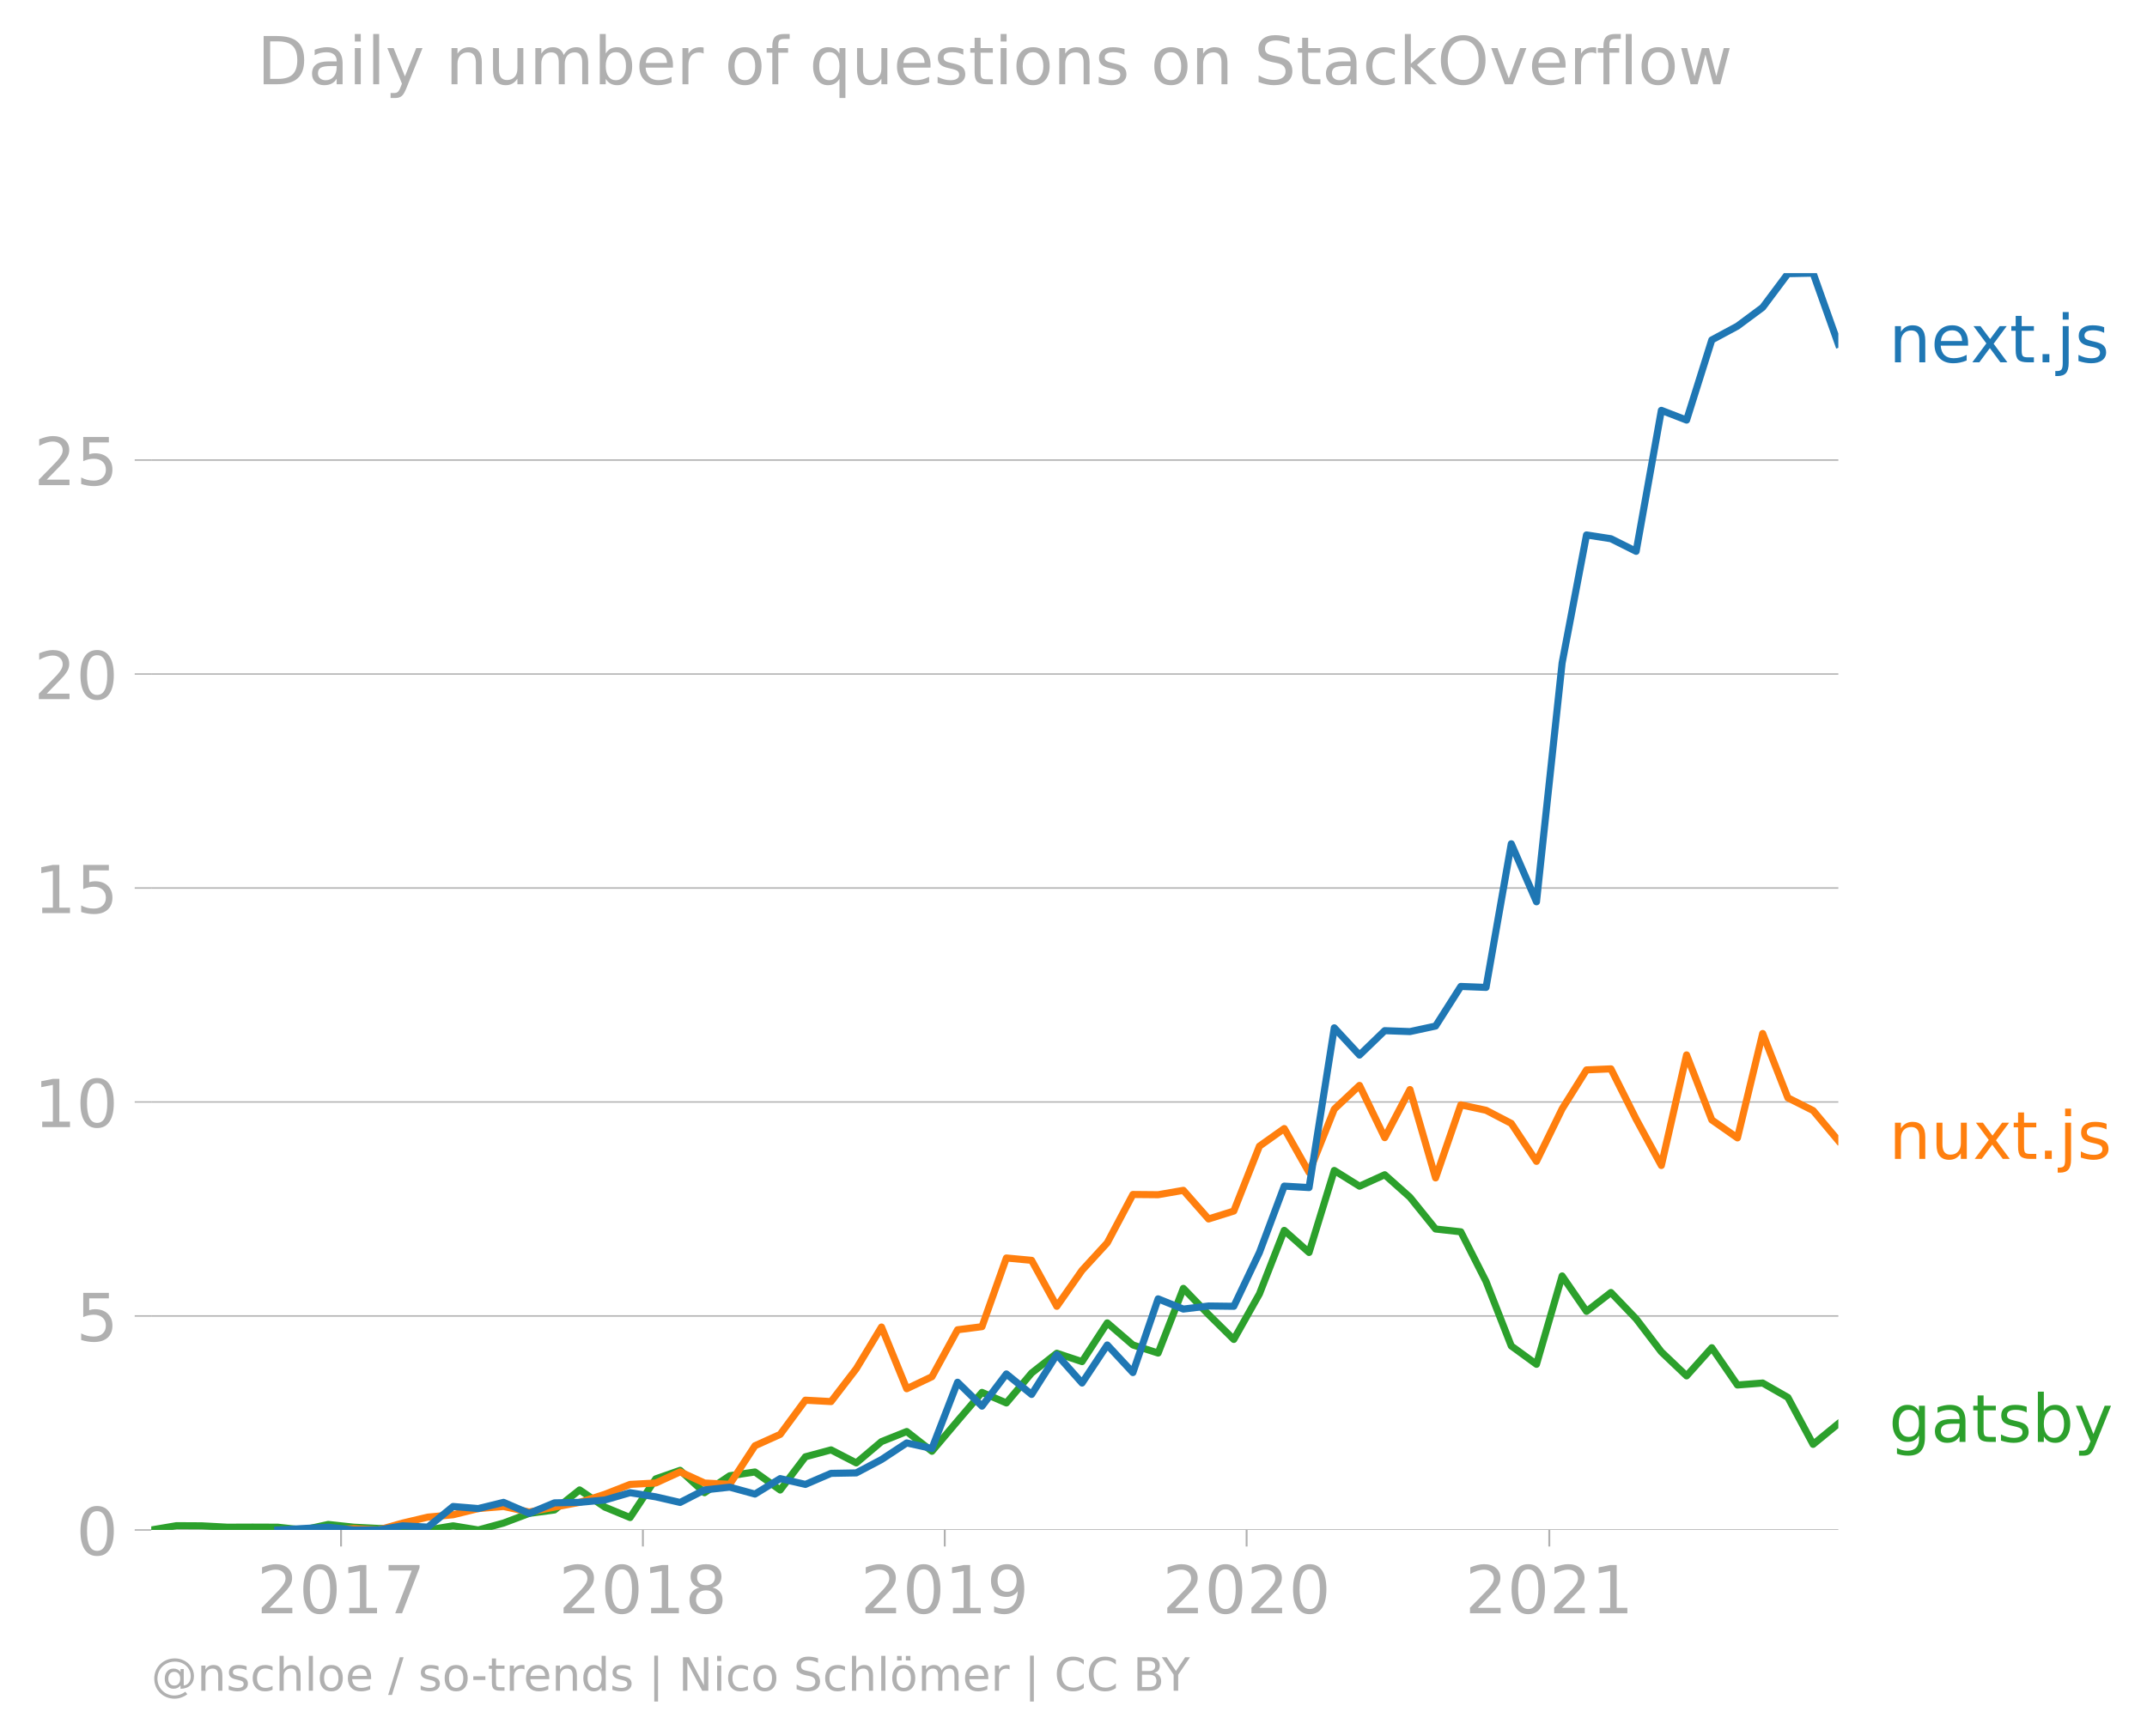
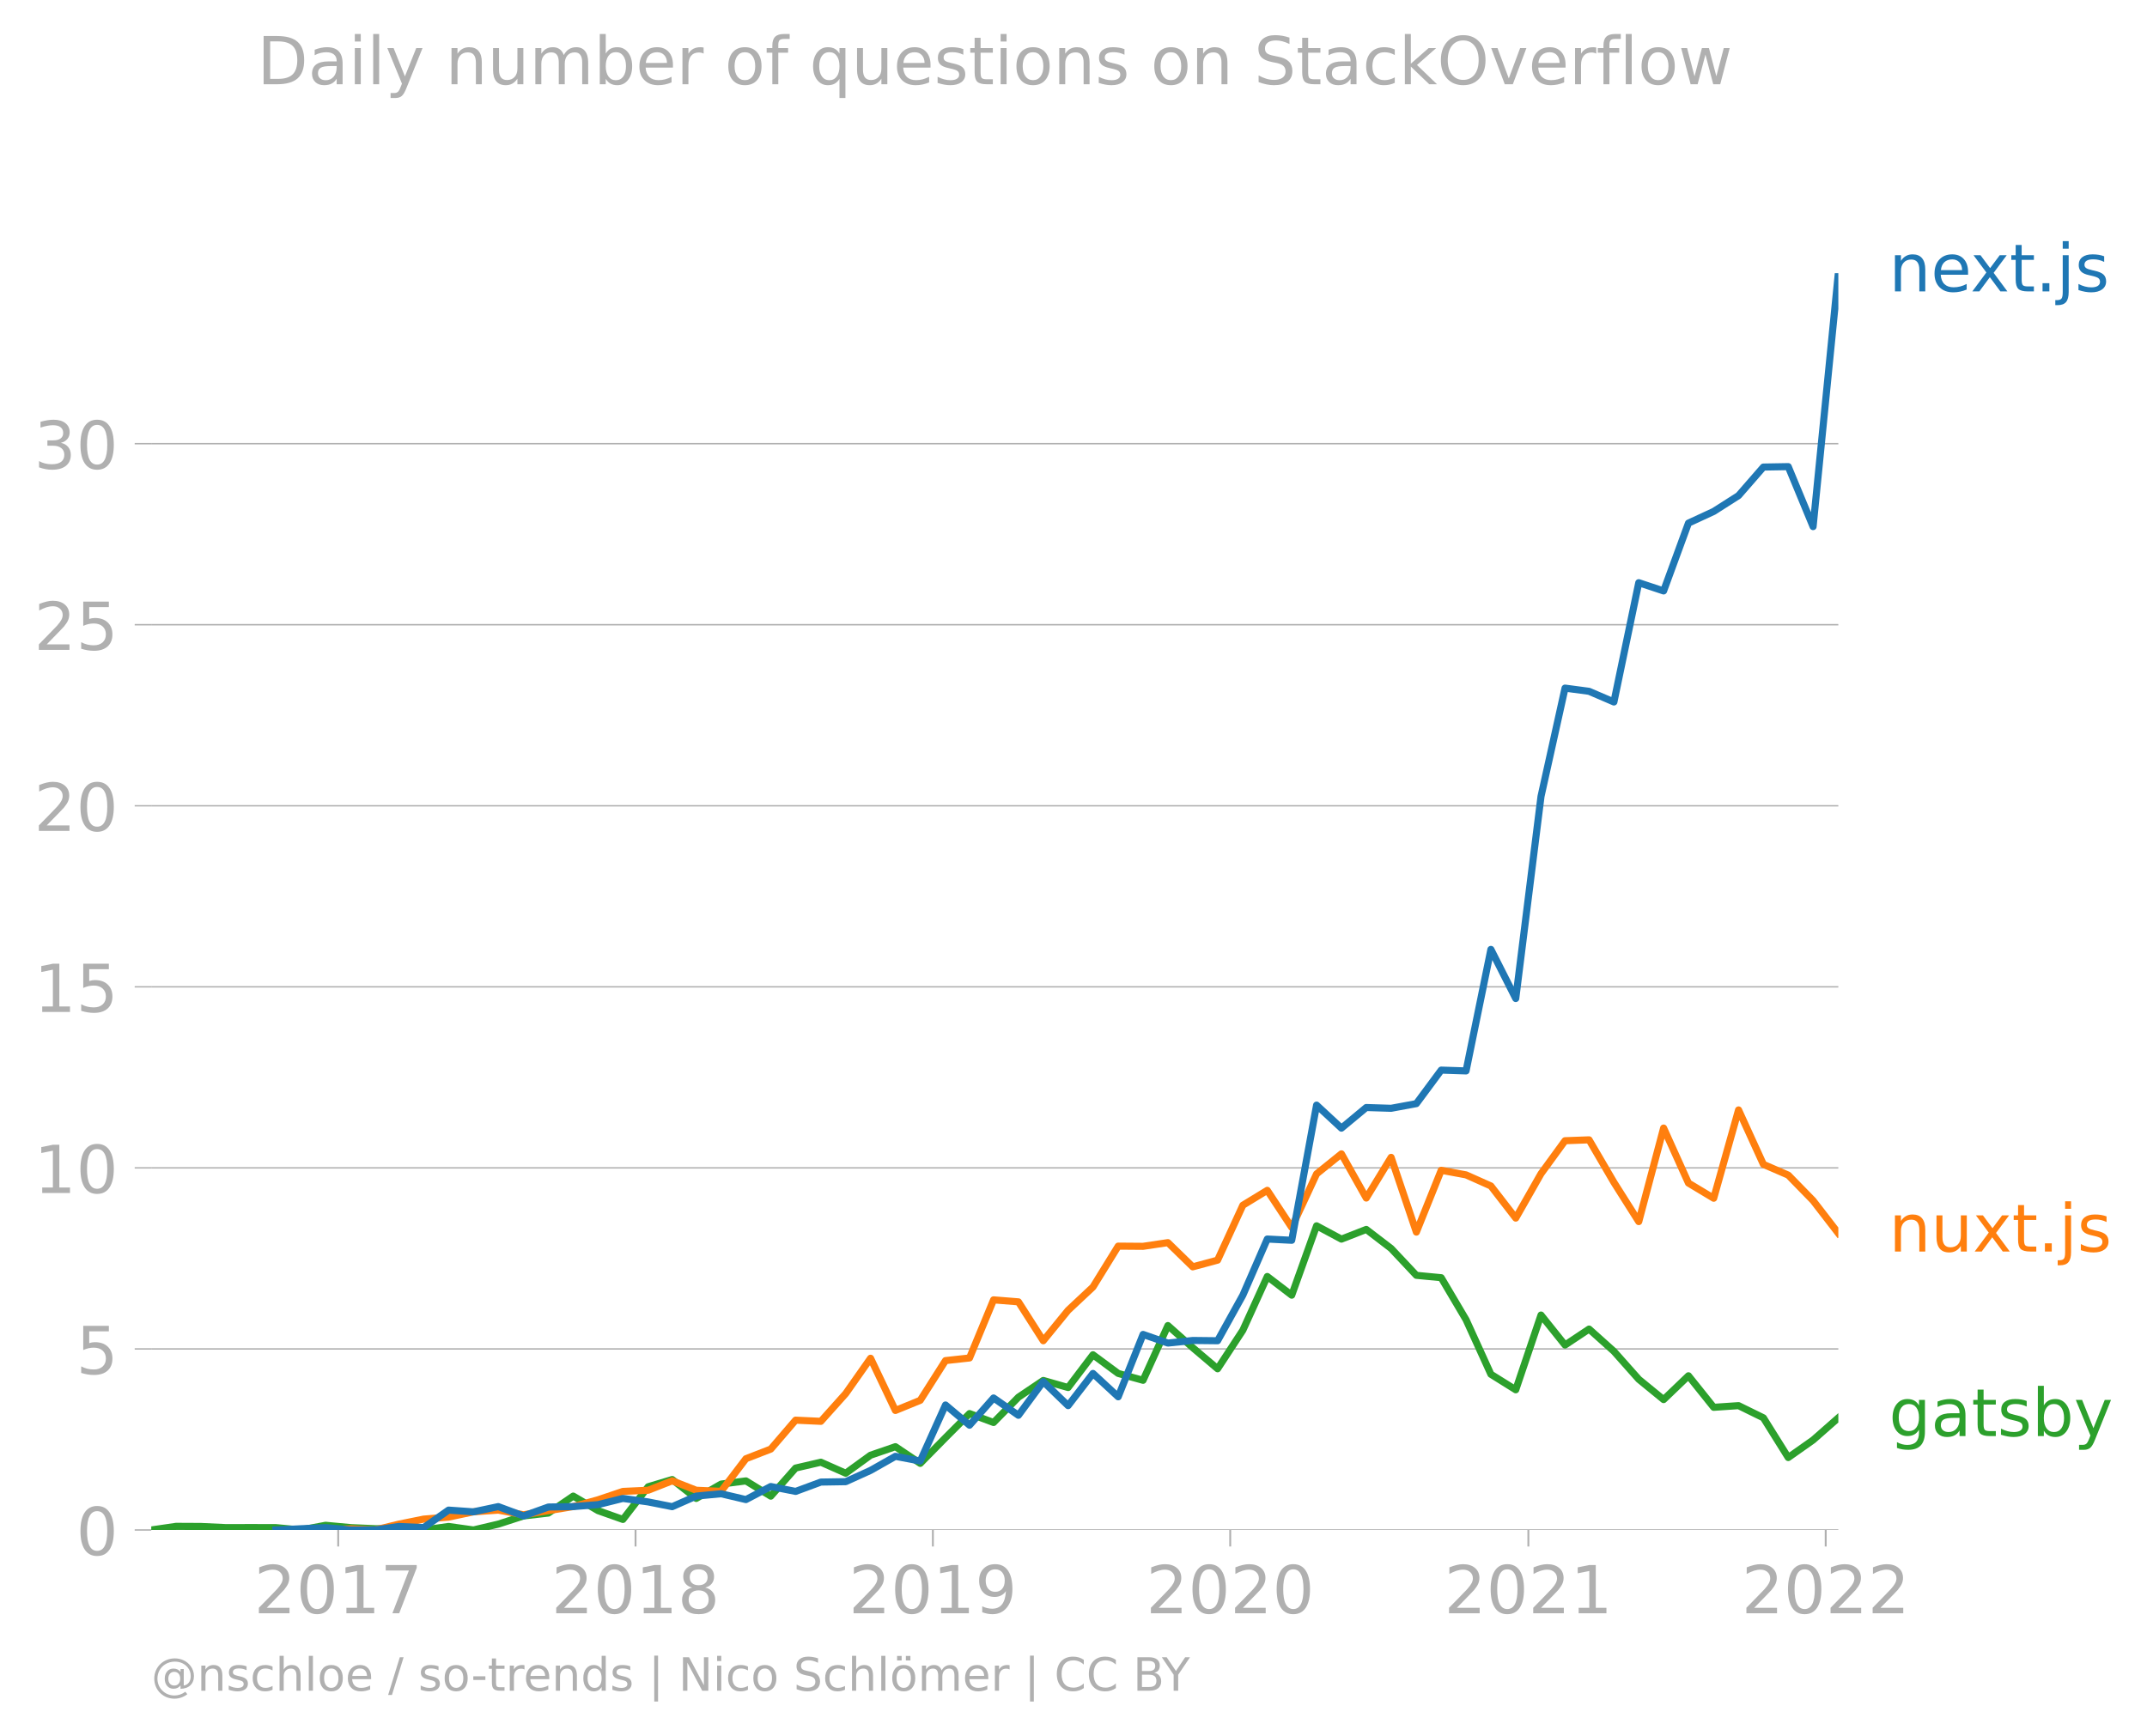
<svg xmlns="http://www.w3.org/2000/svg" xmlns:xlink="http://www.w3.org/1999/xlink" width="605.962" height="489.969" viewBox="0 0 454.471 367.477">
  <defs>
    <style>*{stroke-linejoin:round;stroke-linecap:butt}</style>
  </defs>
  <g id="figure_1">
    <path d="M0 367.477h454.471V0H0v367.477z" style="fill:none" id="patch_1" />
    <g id="axes_1">
      <path d="M32.015 323.95h357.12V57.838H32.015V323.95z" style="fill:none" id="patch_2" />
      <g id="matplotlib.axis_1">
        <g id="xtick_1">
          <g id="line2d_1">
            <defs>
-               <path id="m752fc93058" d="M0 0v3.5" style="stroke:#b0b0b0;stroke-width:.4" />
-             </defs>
-             <use xlink:href="#m752fc93058" x="72.191" y="323.95" style="fill:#b0b0b0;stroke:#b0b0b0;stroke-width:.4" />
-           </g>
-           <g style="fill:#b0b0b0" transform="matrix(.14 0 0 -.14 54.376 341.588)" id="text_1">
+               <path id="m7ddb32ea05" d="M0 0v3.5" style="stroke:#b0b0b0;stroke-width:.4" />
+             </defs>
+             <use xlink:href="#m7ddb32ea05" x="71.59" y="323.95" style="fill:#b0b0b0;stroke:#b0b0b0;stroke-width:.4" />
+           </g>
+           <g style="fill:#b0b0b0" transform="matrix(.14 0 0 -.14 53.775 341.588)" id="text_1">
            <defs>
              <path id="DejaVuSans-32" d="M1228 531h2203V0H469v531q359 372 979 998 621 627 780 809 303 340 423 576 121 236 121 464 0 372-261 606-261 235-680 235-297 0-627-103-329-103-704-313v638q381 153 712 231 332 78 607 78 725 0 1156-363 431-362 431-968 0-288-108-546-107-257-392-607-78-91-497-524-418-433-1181-1211z" transform="scale(.01563)" />
              <path id="DejaVuSans-30" d="M2034 4250q-487 0-733-480-245-479-245-1442 0-959 245-1439 246-480 733-480 491 0 736 480 246 480 246 1439 0 963-246 1442-245 480-736 480zm0 500q785 0 1199-621 414-620 414-1801 0-1178-414-1799Q2819-91 2034-91q-784 0-1198 620-414 621-414 1799 0 1181 414 1801 414 621 1198 621z" transform="scale(.01563)" />
              <path id="DejaVuSans-31" d="M794 531h1031v3560L703 3866v575l1116 225h631V531h1031V0H794v531z" transform="scale(.01563)" />
              <path id="DejaVuSans-37" d="M525 4666h3000v-269L1831 0h-659l1594 4134H525v532z" transform="scale(.01563)" />
            </defs>
            <use xlink:href="#DejaVuSans-32" />
            <use xlink:href="#DejaVuSans-30" x="63.623" />
            <use xlink:href="#DejaVuSans-31" x="127.246" />
            <use xlink:href="#DejaVuSans-37" x="190.869" />
          </g>
        </g>
        <g id="xtick_2">
-           <use xlink:href="#m752fc93058" x="136.087" y="323.95" style="fill:#b0b0b0;stroke:#b0b0b0;stroke-width:.4" id="line2d_2" />
-           <g style="fill:#b0b0b0" transform="matrix(.14 0 0 -.14 118.272 341.588)" id="text_2">
+           <use xlink:href="#m7ddb32ea05" x="134.53" y="323.95" style="fill:#b0b0b0;stroke:#b0b0b0;stroke-width:.4" id="line2d_2" />
+           <g style="fill:#b0b0b0" transform="matrix(.14 0 0 -.14 116.715 341.588)" id="text_2">
            <defs>
              <path id="DejaVuSans-38" d="M2034 2216q-450 0-708-241-257-241-257-662 0-422 257-663 258-241 708-241t709 242q260 243 260 662 0 421-258 662-257 241-711 241zm-631 268q-406 100-633 378-226 279-226 679 0 559 398 884 399 325 1092 325 697 0 1094-325t397-884q0-400-227-679-226-278-629-378 456-106 710-416 255-309 255-755 0-679-414-1042Q2806-91 2034-91q-771 0-1186 362-414 363-414 1042 0 446 256 755 257 310 713 416zm-231 997q0-362 226-565 227-203 636-203 407 0 636 203 230 203 230 565 0 363-230 566-229 203-636 203-409 0-636-203-226-203-226-566z" transform="scale(.01563)" />
            </defs>
            <use xlink:href="#DejaVuSans-32" />
            <use xlink:href="#DejaVuSans-30" x="63.623" />
            <use xlink:href="#DejaVuSans-31" x="127.246" />
            <use xlink:href="#DejaVuSans-38" x="190.869" />
          </g>
        </g>
        <g id="xtick_3">
-           <use xlink:href="#m752fc93058" x="199.984" y="323.95" style="fill:#b0b0b0;stroke:#b0b0b0;stroke-width:.4" id="line2d_3" />
-           <g style="fill:#b0b0b0" transform="matrix(.14 0 0 -.14 182.169 341.588)" id="text_3">
+           <use xlink:href="#m7ddb32ea05" x="197.47" y="323.95" style="fill:#b0b0b0;stroke:#b0b0b0;stroke-width:.4" id="line2d_3" />
+           <g style="fill:#b0b0b0" transform="matrix(.14 0 0 -.14 179.655 341.588)" id="text_3">
            <defs>
              <path id="DejaVuSans-39" d="M703 97v575q238-113 481-172 244-59 479-59 625 0 954 420 330 420 377 1277-181-269-460-413-278-144-615-144-700 0-1108 423-408 424-408 1159 0 718 425 1152 425 435 1131 435 810 0 1236-621 427-620 427-1801 0-1103-524-1761Q2575-91 1691-91q-238 0-482 47Q966 3 703 97zm1256 1978q425 0 673 290 249 291 249 798 0 503-249 795-248 292-673 292t-673-292q-248-292-248-795 0-507 248-798 248-290 673-290z" transform="scale(.01563)" />
            </defs>
            <use xlink:href="#DejaVuSans-32" />
            <use xlink:href="#DejaVuSans-30" x="63.623" />
            <use xlink:href="#DejaVuSans-31" x="127.246" />
            <use xlink:href="#DejaVuSans-39" x="190.869" />
          </g>
        </g>
        <g id="xtick_4">
-           <use xlink:href="#m752fc93058" x="263.88" y="323.95" style="fill:#b0b0b0;stroke:#b0b0b0;stroke-width:.4" id="line2d_4" />
-           <g style="fill:#b0b0b0" transform="matrix(.14 0 0 -.14 246.065 341.588)" id="text_4">
+           <use xlink:href="#m7ddb32ea05" x="260.41" y="323.95" style="fill:#b0b0b0;stroke:#b0b0b0;stroke-width:.4" id="line2d_4" />
+           <g style="fill:#b0b0b0" transform="matrix(.14 0 0 -.14 242.595 341.588)" id="text_4">
            <use xlink:href="#DejaVuSans-32" />
            <use xlink:href="#DejaVuSans-30" x="63.623" />
            <use xlink:href="#DejaVuSans-32" x="127.246" />
            <use xlink:href="#DejaVuSans-30" x="190.869" />
          </g>
        </g>
        <g id="xtick_5">
-           <use xlink:href="#m752fc93058" x="327.952" y="323.95" style="fill:#b0b0b0;stroke:#b0b0b0;stroke-width:.4" id="line2d_5" />
-           <g style="fill:#b0b0b0" transform="matrix(.14 0 0 -.14 310.137 341.588)" id="text_5">
+           <use xlink:href="#m7ddb32ea05" x="323.522" y="323.95" style="fill:#b0b0b0;stroke:#b0b0b0;stroke-width:.4" id="line2d_5" />
+           <g style="fill:#b0b0b0" transform="matrix(.14 0 0 -.14 305.707 341.588)" id="text_5">
            <use xlink:href="#DejaVuSans-32" />
            <use xlink:href="#DejaVuSans-30" x="63.623" />
            <use xlink:href="#DejaVuSans-32" x="127.246" />
            <use xlink:href="#DejaVuSans-31" x="190.869" />
          </g>
        </g>
+         <g id="xtick_6">
+           <use xlink:href="#m7ddb32ea05" x="386.462" y="323.95" style="fill:#b0b0b0;stroke:#b0b0b0;stroke-width:.4" id="line2d_6" />
+           <g style="fill:#b0b0b0" transform="matrix(.14 0 0 -.14 368.647 341.588)" id="text_6">
+             <use xlink:href="#DejaVuSans-32" />
+             <use xlink:href="#DejaVuSans-30" x="63.623" />
+             <use xlink:href="#DejaVuSans-32" x="127.246" />
+             <use xlink:href="#DejaVuSans-32" x="190.869" />
+           </g>
+         </g>
      </g>
      <g id="matplotlib.axis_2">
        <g id="ytick_1">
-           <path d="M32.015 323.95h357.12" clip-path="url(#p64ecc66efb)" style="fill:none;stroke:#b0b0b0;stroke-width:.3;stroke-linecap:square" id="line2d_6" />
-           <g id="line2d_7">
-             <defs>
-               <path id="m66f404f44d" d="M0 0h-3.5" style="stroke:#b0b0b0;stroke-width:.3" />
-             </defs>
-             <use xlink:href="#m66f404f44d" x="32.015" y="323.95" style="fill:#b0b0b0;stroke:#b0b0b0;stroke-width:.3" />
-           </g>
-           <use xlink:href="#DejaVuSans-30" style="fill:#b0b0b0" transform="matrix(.14 0 0 -.14 16.108 329.269)" id="text_6" />
+           <path d="M32.015 323.95h357.12" clip-path="url(#pc82fd88470)" style="fill:none;stroke:#b0b0b0;stroke-width:.3;stroke-linecap:square" id="line2d_7" />
+           <g id="line2d_8">
+             <defs>
+               <path id="m95647e5e61" d="M0 0h-3.5" style="stroke:#b0b0b0;stroke-width:.3" />
+             </defs>
+             <use xlink:href="#m95647e5e61" x="32.015" y="323.95" style="fill:#b0b0b0;stroke:#b0b0b0;stroke-width:.3" />
+           </g>
+           <use xlink:href="#DejaVuSans-30" style="fill:#b0b0b0" transform="matrix(.14 0 0 -.14 16.108 329.269)" id="text_7" />
        </g>
        <g id="ytick_2">
-           <path d="M32.015 278.641h357.12" clip-path="url(#p64ecc66efb)" style="fill:none;stroke:#b0b0b0;stroke-width:.3;stroke-linecap:square" id="line2d_8" />
-           <use xlink:href="#m66f404f44d" x="32.015" y="278.641" style="fill:#b0b0b0;stroke:#b0b0b0;stroke-width:.3" id="line2d_9" />
-           <g style="fill:#b0b0b0" transform="matrix(.14 0 0 -.14 16.108 283.96)" id="text_7">
+           <path d="M32.015 285.616h357.12" clip-path="url(#pc82fd88470)" style="fill:none;stroke:#b0b0b0;stroke-width:.3;stroke-linecap:square" id="line2d_9" />
+           <use xlink:href="#m95647e5e61" x="32.015" y="285.616" style="fill:#b0b0b0;stroke:#b0b0b0;stroke-width:.3" id="line2d_10" />
+           <g style="fill:#b0b0b0" transform="matrix(.14 0 0 -.14 16.108 290.935)" id="text_8">
            <defs>
              <path id="DejaVuSans-35" d="M691 4666h2478v-532H1269V2991q137 47 274 70 138 23 276 23 781 0 1237-428 457-428 457-1159 0-753-469-1171Q2575-91 1722-91q-294 0-599 50Q819 9 494 109v635q281-153 581-228t634-75q541 0 856 284 316 284 316 772 0 487-316 771-315 285-856 285-253 0-505-56-251-56-513-175v2344z" transform="scale(.01563)" />
            </defs>
            <use xlink:href="#DejaVuSans-35" />
          </g>
        </g>
        <g id="ytick_3">
-           <path d="M32.015 233.333h357.12" clip-path="url(#p64ecc66efb)" style="fill:none;stroke:#b0b0b0;stroke-width:.3;stroke-linecap:square" id="line2d_10" />
-           <use xlink:href="#m66f404f44d" x="32.015" y="233.333" style="fill:#b0b0b0;stroke:#b0b0b0;stroke-width:.3" id="line2d_11" />
-           <g style="fill:#b0b0b0" transform="matrix(.14 0 0 -.14 7.2 238.652)" id="text_8">
+           <path d="M32.015 247.282h357.12" clip-path="url(#pc82fd88470)" style="fill:none;stroke:#b0b0b0;stroke-width:.3;stroke-linecap:square" id="line2d_11" />
+           <use xlink:href="#m95647e5e61" x="32.015" y="247.282" style="fill:#b0b0b0;stroke:#b0b0b0;stroke-width:.3" id="line2d_12" />
+           <g style="fill:#b0b0b0" transform="matrix(.14 0 0 -.14 7.2 252.6)" id="text_9">
            <use xlink:href="#DejaVuSans-31" />
            <use xlink:href="#DejaVuSans-30" x="63.623" />
          </g>
        </g>
        <g id="ytick_4">
-           <path d="M32.015 188.024h357.12" clip-path="url(#p64ecc66efb)" style="fill:none;stroke:#b0b0b0;stroke-width:.3;stroke-linecap:square" id="line2d_12" />
-           <use xlink:href="#m66f404f44d" x="32.015" y="188.024" style="fill:#b0b0b0;stroke:#b0b0b0;stroke-width:.3" id="line2d_13" />
-           <g style="fill:#b0b0b0" transform="matrix(.14 0 0 -.14 7.2 193.343)" id="text_9">
+           <path d="M32.015 208.948h357.12" clip-path="url(#pc82fd88470)" style="fill:none;stroke:#b0b0b0;stroke-width:.3;stroke-linecap:square" id="line2d_13" />
+           <use xlink:href="#m95647e5e61" x="32.015" y="208.948" style="fill:#b0b0b0;stroke:#b0b0b0;stroke-width:.3" id="line2d_14" />
+           <g style="fill:#b0b0b0" transform="matrix(.14 0 0 -.14 7.2 214.267)" id="text_10">
            <use xlink:href="#DejaVuSans-31" />
            <use xlink:href="#DejaVuSans-35" x="63.623" />
          </g>
        </g>
        <g id="ytick_5">
-           <path d="M32.015 142.716h357.12" clip-path="url(#p64ecc66efb)" style="fill:none;stroke:#b0b0b0;stroke-width:.3;stroke-linecap:square" id="line2d_14" />
-           <use xlink:href="#m66f404f44d" x="32.015" y="142.716" style="fill:#b0b0b0;stroke:#b0b0b0;stroke-width:.3" id="line2d_15" />
-           <g style="fill:#b0b0b0" transform="matrix(.14 0 0 -.14 7.2 148.035)" id="text_10">
+           <path d="M32.015 170.614h357.12" clip-path="url(#pc82fd88470)" style="fill:none;stroke:#b0b0b0;stroke-width:.3;stroke-linecap:square" id="line2d_15" />
+           <use xlink:href="#m95647e5e61" x="32.015" y="170.614" style="fill:#b0b0b0;stroke:#b0b0b0;stroke-width:.3" id="line2d_16" />
+           <g style="fill:#b0b0b0" transform="matrix(.14 0 0 -.14 7.2 175.933)" id="text_11">
            <use xlink:href="#DejaVuSans-32" />
            <use xlink:href="#DejaVuSans-30" x="63.623" />
          </g>
        </g>
        <g id="ytick_6">
-           <path d="M32.015 97.407h357.12" clip-path="url(#p64ecc66efb)" style="fill:none;stroke:#b0b0b0;stroke-width:.3;stroke-linecap:square" id="line2d_16" />
-           <use xlink:href="#m66f404f44d" x="32.015" y="97.407" style="fill:#b0b0b0;stroke:#b0b0b0;stroke-width:.3" id="line2d_17" />
-           <g style="fill:#b0b0b0" transform="matrix(.14 0 0 -.14 7.2 102.726)" id="text_11">
+           <path d="M32.015 132.28h357.12" clip-path="url(#pc82fd88470)" style="fill:none;stroke:#b0b0b0;stroke-width:.3;stroke-linecap:square" id="line2d_17" />
+           <use xlink:href="#m95647e5e61" x="32.015" y="132.28" style="fill:#b0b0b0;stroke:#b0b0b0;stroke-width:.3" id="line2d_18" />
+           <g style="fill:#b0b0b0" transform="matrix(.14 0 0 -.14 7.2 137.599)" id="text_12">
            <use xlink:href="#DejaVuSans-32" />
            <use xlink:href="#DejaVuSans-35" x="63.623" />
          </g>
        </g>
-       </g>
-       <path d="m32.015 323.95 5.34-.906 5.339.029 5.426.292 5.34-.02 5.339.02 5.34.585 5.339-1.17 5.426.585 5.165.261 5.164.032 5.34.292 5.338-.877 5.34.877 5.34-1.462 5.426-2.046 5.34-.721 5.338-4.248 5.34 3.644 5.34 2.202 5.426-8.185 5.164-1.806 5.164 4.73 5.34-3.586 5.339-.8 5.34 3.82 5.339-7.035 5.426-1.461 5.34 2.757 5.339-4.511 5.34-2.134 5.339 4.18 5.426-6.43 5.165-6.035 5.164 2.234 5.34-6.333 5.338-4.19 5.34 1.773 5.339-8.204 5.427 4.677 5.34 1.715 5.338-13.7 5.34 5.544 5.339 5.272 5.427-9.647 5.252-13.446 5.251 4.677 5.34-17.363 5.339 3.332 5.34-2.426 5.339 4.764 5.426 6.724 5.34.594 5.339 10.513 5.34 13.651 5.339 3.888 5.426-18.708 5.165 7.506 5.164-3.998 5.34 5.573 5.338 6.996 5.34 5.087 5.339-5.964 5.427 7.893 5.34-.419 5.338 3.05 5.34 9.938 5.339-4.384" clip-path="url(#p64ecc66efb)" style="fill:none;stroke:#2ca02c;stroke-width:1.5;stroke-linecap:square" id="line2d_18" />
-       <path d="m69.478 323.95 5.426-.292 5.165.292 5.164-1.462 5.34-1.257 5.338-.497 5.34-1.315 5.34-.439 5.426 1.17 5.34-1.033 5.338-1.013 5.34-1.706 5.34-2.095 5.426-.292 5.164-2.36 5.164 2.36 5.34.273 5.339-8.165 5.34-2.407 5.339-7.24 5.426.293 5.34-6.948 5.339-8.837 5.34 13.066 5.339-2.543 5.426-9.939 5.165-.657 5.164-14.543 5.34.497 5.338 9.734 5.34-7.62 5.339-5.826 5.427-10.231 5.34.048 5.338-.925 5.34 6.06 5.339-1.675 5.427-13.74 5.252-3.729 5.251 9.284 5.34-13.398 5.339-5.018 5.34 11.06 5.339-10.183 5.426 18.708 5.34-15.473 5.339 1.15 5.34 2.777 5.339 8.038 5.426-11.108 5.165-8.257 5.164-.22 5.34 10.64 5.338 9.822 5.34-23.414 5.339 13.768 5.427 3.8 5.34-22.099 5.338 13.622 5.34 2.69 5.339 6.372" clip-path="url(#p64ecc66efb)" style="fill:none;stroke:#ff7f0e;stroke-width:1.5;stroke-linecap:square" id="line2d_19" />
-       <path d="m58.799 323.95 5.34-.302 5.339-.283 5.426.585h5.165l5.164-.877 5.34.273 5.338-4.366 5.34.439 5.34-1.315 5.426 2.338 5.34-2.231 5.338-.107 5.34-.497 5.34-1.55 5.426.877 5.164 1.19 5.164-2.651 5.34-.585 5.339 1.462 5.34-3.274 5.339 1.227 5.426-2.338 5.34-.097 5.339-2.826 5.34-3.518 5.339 1.18 5.426-14.032 5.165 5.064 5.164-6.818 5.34 4.336 5.338-8.428 5.34 6.012 5.339-8.058 5.427 5.846 5.34-15.61 5.338 2.164 5.34-.653 5.339.068 5.427-11.4 5.252-14.051 5.251.312 5.34-33.83 5.339 5.768 5.34-5.164 5.339.195 5.426-1.17 5.34-8.389 5.339.205 5.34-30.41 5.339 12.286 5.426-50.57 5.165-27.112 5.164.804 5.34 2.67 5.338-29.855 5.34 2.066 5.339-16.974 5.427-2.923 5.34-3.966 5.338-7.142 5.34-.107 5.339 15.015" clip-path="url(#p64ecc66efb)" style="fill:none;stroke:#1f77b4;stroke-width:1.5;stroke-linecap:square" id="line2d_20" />
-       <g style="fill:#1f77b4" transform="matrix(.14 0 0 -.14 399.849 76.716)" id="text_12">
+         <g id="ytick_7">
+           <path d="M32.015 93.946h357.12" clip-path="url(#pc82fd88470)" style="fill:none;stroke:#b0b0b0;stroke-width:.3;stroke-linecap:square" id="line2d_19" />
+           <use xlink:href="#m95647e5e61" x="32.015" y="93.946" style="fill:#b0b0b0;stroke:#b0b0b0;stroke-width:.3" id="line2d_20" />
+           <g style="fill:#b0b0b0" transform="matrix(.14 0 0 -.14 7.2 99.265)" id="text_13">
+             <defs>
+               <path id="DejaVuSans-33" d="M2597 2516q453-97 707-404 255-306 255-756 0-690-475-1069Q2609-91 1734-91q-293 0-604 58T488 141v609q262-153 574-231 313-78 654-78 593 0 904 234t311 681q0 413-289 645-289 233-804 233h-544v519h569q465 0 712 186t247 536q0 359-255 551-254 193-729 193-260 0-557-57-297-56-653-174v562q360 100 674 150t592 50q719 0 1137-327 419-326 419-882 0-388-222-655t-631-370z" transform="scale(.01563)" />
+             </defs>
+             <use xlink:href="#DejaVuSans-33" />
+             <use xlink:href="#DejaVuSans-30" x="63.623" />
+           </g>
+         </g>
+       </g>
+       <path d="m32.015 323.95 5.26-.767 5.259.025 5.345.247 5.26-.016 5.26.016 5.258.495 5.26-.99 5.345.495 5.087.221 5.087.026 5.26.248 5.259-.742 5.26.742 5.259-1.237 5.345-1.731 5.26-.61 5.26-3.594 5.258 3.083 5.26 1.863 5.345-6.925 5.087-1.528 5.087 4.001 5.26-3.033 5.26-.676 5.258 3.231 5.26-5.952 5.345-1.237 5.26 2.333 5.26-3.816 5.259-1.806 5.259 3.537 5.345-5.441 5.087-5.105 5.087 1.89 5.26-5.359 5.26-3.545 5.258 1.5 5.26-6.94 5.345 3.956 5.26 1.451 5.26-11.59 5.259 4.69 5.259 4.46 5.346-8.161 5.173-11.377 5.173 3.957 5.26-14.69 5.259 2.82 5.259-2.054 5.26 4.032 5.345 5.688 5.26.503 5.259 8.895 5.259 11.55 5.26 3.289 5.345-15.828 5.087 6.35 5.087-3.383 5.26 4.716 5.259 5.919 5.259 4.303 5.26-5.045 5.345 6.678 5.26-.355 5.259 2.58 5.259 8.41 5.26-3.71 5.345-4.7" clip-path="url(#pc82fd88470)" style="fill:none;stroke:#2ca02c;stroke-width:1.5;stroke-linecap:square" id="line2d_21" />
+       <path d="m68.917 323.95 5.345-.248 5.087.248 5.087-1.237 5.26-1.063 5.259-.42 5.26-1.114 5.259-.37 5.345.989 5.26-.874 5.26-.858 5.258-1.442 5.26-1.773 5.345-.247 5.087-1.996 5.087 1.996 5.26.23 5.26-6.907 5.258-2.037 5.26-6.125 5.345.247 5.26-5.877 5.26-7.478 5.259 11.055 5.259-2.151 5.345-8.409 5.087-.556 5.087-12.304 5.26.42 5.26 8.236 5.258-6.447 5.26-4.93 5.345-8.656 5.26.041 5.26-.783 5.259 5.128 5.259-1.418 5.346-11.624 5.173-3.155 5.173 7.854 5.26-11.335 5.259-4.246 5.259 9.357 5.26-8.615 5.345 15.828 5.26-13.091 5.259.973 5.259 2.35 5.26 6.8 5.345-9.398 5.087-6.986 5.087-.186 5.26 9.003 5.259 8.31 5.259-19.81 5.26 11.648 5.345 3.215 5.26-18.697 5.259 11.525 5.259 2.275 5.26 5.392 5.345 6.925" clip-path="url(#pc82fd88470)" style="fill:none;stroke:#ff7f0e;stroke-width:1.5;stroke-linecap:square" id="line2d_22" />
+       <path d="m58.398 323.95 5.26-.256 5.259-.239 5.345.495h5.087l5.087-.742 5.26.23 5.259-3.693 5.26.371 5.259-1.113 5.345 1.979 5.26-1.888 5.26-.09 5.258-.42 5.26-1.312 5.345.742 5.087 1.007 5.087-2.243 5.26-.495 5.26 1.237 5.258-2.77 5.26 1.038 5.345-1.978 5.26-.083 5.26-2.39 5.259-2.976 5.259.997 5.345-11.871 5.087 4.284 5.087-5.768 5.26 3.669 5.26-7.131 5.258 5.086 5.26-6.818 5.345 4.947 5.26-13.207 5.26 1.83 5.259-.552 5.259.058 5.346-9.646 5.173-11.888 5.173.264 5.26-28.622 5.259 4.88 5.259-4.37 5.26.166 5.345-.99 5.26-7.097 5.259.173 5.259-25.73 5.26 10.396 5.345-42.786 5.087-22.938 5.087.68 5.26 2.259 5.259-25.26 5.259 1.748 5.26-14.36 5.345-2.474 5.26-3.355 5.259-6.043 5.259-.09 5.26 12.703 5.345-53.667" clip-path="url(#pc82fd88470)" style="fill:none;stroke:#1f77b4;stroke-width:1.5;stroke-linecap:square" id="line2d_23" />
+       <g style="fill:#1f77b4" transform="matrix(.14 0 0 -.14 399.849 61.7)" id="text_14">
        <defs>
          <path id="DejaVuSans-6e" d="M3513 2113V0h-575v2094q0 497-194 743-194 247-581 247-466 0-735-297-269-296-269-809V0H581v3500h578v-544q207 316 486 472 280 156 646 156 603 0 912-373 310-373 310-1098z" transform="scale(.01563)" />
          <path id="DejaVuSans-65" d="M3597 1894v-281H953q38-594 358-905t892-311q331 0 642 81t618 244V178Q3153 47 2828-22t-659-69q-838 0-1327 487-489 488-489 1320 0 859 464 1363 464 505 1252 505 706 0 1117-455 411-454 411-1235zm-575 169q-6 471-264 752-258 282-683 282-481 0-770-272t-333-766l2050 4z" transform="scale(.01563)" />
          <path id="DejaVuSans-78" d="M3513 3500 2247 1797 3578 0h-678L1881 1375 863 0H184l1360 1831L300 3500h678l928-1247 928 1247h679z" transform="scale(.01563)" />
          <path id="DejaVuSans-74" d="M1172 4494v-994h1184v-447H1172V1153q0-428 117-550t477-122h590V0h-590q-666 0-919 248-253 249-253 905v1900H172v447h422v994h578z" transform="scale(.01563)" />
          <path id="DejaVuSans-2e" d="M684 794h660V0H684v794z" transform="scale(.01563)" />
          <path id="DejaVuSans-6a" d="M603 3500h575V-63q0-668-255-968-254-300-820-300h-219v487H38q328 0 446 152Q603-541 603-63v3563zm0 1363h575v-729H603v729z" transform="scale(.01563)" />
          <path id="DejaVuSans-73" d="M2834 3397v-544q-243 125-506 187-262 63-544 63-428 0-642-131t-214-394q0-200 153-314t616-217l197-44q612-131 870-370t258-667q0-488-386-773Q2250-91 1575-91q-281 0-586 55T347 128v594q319-166 628-249 309-82 613-82 406 0 624 139 219 139 219 392 0 234-158 359-157 125-692 241l-200 47q-534 112-772 345-237 233-237 639 0 494 350 762 350 269 994 269 318 0 599-47 282-46 519-140z" transform="scale(.01563)" />
        </defs>
        <use xlink:href="#DejaVuSans-6e" />
        <use xlink:href="#DejaVuSans-65" x="63.379" />
        <use xlink:href="#DejaVuSans-78" x="123.152" />
        <use xlink:href="#DejaVuSans-74" x="182.332" />
        <use xlink:href="#DejaVuSans-2e" x="221.541" />
        <use xlink:href="#DejaVuSans-6a" x="253.328" />
        <use xlink:href="#DejaVuSans-73" x="281.111" />
      </g>
-       <g style="fill:#ff7f0e" transform="matrix(.14 0 0 -.14 399.849 245.38)" id="text_13">
+       <g style="fill:#ff7f0e" transform="matrix(.14 0 0 -.14 399.849 264.995)" id="text_15">
        <defs>
          <path id="DejaVuSans-75" d="M544 1381v2119h575V1403q0-497 193-746 194-248 582-248 465 0 735 297 271 297 271 810v1984h575V0h-575v538q-209-319-486-474-276-155-642-155-603 0-916 375-312 375-312 1097zm1447 2203z" transform="scale(.01563)" />
        </defs>
        <use xlink:href="#DejaVuSans-6e" />
        <use xlink:href="#DejaVuSans-75" x="63.379" />
        <use xlink:href="#DejaVuSans-78" x="126.758" />
        <use xlink:href="#DejaVuSans-74" x="185.938" />
        <use xlink:href="#DejaVuSans-2e" x="225.146" />
        <use xlink:href="#DejaVuSans-6a" x="256.934" />
        <use xlink:href="#DejaVuSans-73" x="284.717" />
      </g>
-       <g style="fill:#2ca02c" transform="matrix(.14 0 0 -.14 399.849 305.305)" id="text_14">
+       <g style="fill:#2ca02c" transform="matrix(.14 0 0 -.14 399.849 304.07)" id="text_16">
        <defs>
          <path id="DejaVuSans-67" d="M2906 1791q0 625-258 968-257 344-723 344-462 0-720-344-258-343-258-968 0-622 258-966t720-344q466 0 723 344 258 344 258 966zm575-1357q0-893-397-1329-396-436-1215-436-303 0-572 45t-522 139v559q253-137 500-202 247-66 503-66 566 0 847 295t281 892v285q-178-310-456-463T1784 0Q1141 0 747 490 353 981 353 1791q0 812 394 1302 394 491 1037 491 388 0 666-153t456-462v531h575V434z" transform="scale(.01563)" />
          <path id="DejaVuSans-61" d="M2194 1759q-697 0-966-159t-269-544q0-306 202-486 202-179 548-179 479 0 768 339t289 901v128h-572zm1147 238V0h-575v531q-197-318-491-470T1556-91q-537 0-855 302-317 302-317 808 0 590 395 890 396 300 1180 300h807v57q0 397-261 614t-733 217q-300 0-585-72-284-72-546-216v532q315 122 612 182 297 61 578 61 760 0 1135-394 375-393 375-1193z" transform="scale(.01563)" />
          <path id="DejaVuSans-62" d="M3116 1747q0 634-261 995t-717 361q-457 0-718-361t-261-995q0-634 261-995t718-361q456 0 717 361t261 995zM1159 2969q182 312 458 463 277 152 661 152 638 0 1036-506 399-506 399-1331T3314 415Q2916-91 2278-91q-384 0-661 152-276 152-458 464V0H581v4863h578V2969z" transform="scale(.01563)" />
          <path id="DejaVuSans-79" d="M2059-325q-243-625-475-815-231-191-618-191H506v481h338q237 0 368 113 132 112 291 531l103 262L191 3500h609L1894 763l1094 2737h609L2059-325z" transform="scale(.01563)" />
        </defs>
        <use xlink:href="#DejaVuSans-67" />
        <use xlink:href="#DejaVuSans-61" x="63.477" />
        <use xlink:href="#DejaVuSans-74" x="124.756" />
        <use xlink:href="#DejaVuSans-73" x="163.965" />
        <use xlink:href="#DejaVuSans-62" x="216.064" />
        <use xlink:href="#DejaVuSans-79" x="279.541" />
      </g>
-       <g style="fill:#b0b0b0" transform="matrix(.09716 0 0 -.09716 32.015 357.986)" id="text_15">
+       <g style="fill:#b0b0b0" transform="matrix(.09716 0 0 -.09716 32.015 357.986)" id="text_17">
        <defs>
          <path id="DejaVuSans-40" d="M2381 1678q0-447 222-702 222-254 610-254 384 0 604 256 221 256 221 700 0 438-225 695-225 258-607 258-378 0-602-256-223-256-223-697zm1703-934q-187-241-429-355t-564-114q-538 0-874 389t-336 1014q0 625 337 1015 338 391 873 391 322 0 565-117 244-117 428-354v409h447V722q457 69 714 417 258 349 258 902 0 334-99 628-98 294-298 544-325 409-792 626t-1017 217q-384 0-738-102-353-101-653-301-490-319-767-836-276-517-276-1120 0-497 179-932 180-434 521-765 328-325 759-495 431-171 922-171 403 0 792 136t714 389l281-347q-390-303-851-464t-936-161q-578 0-1091 205-512 205-912 595Q841 78 631 592q-209 514-209 1105 0 569 212 1084 213 516 607 907 403 396 931 607t1119 211q662 0 1229-272 568-271 952-771 234-307 357-666 124-359 124-744 0-822-497-1297T4084 263v481z" transform="scale(.01563)" />
          <path id="DejaVuSans-63" d="M3122 3366v-538q-244 135-489 202t-495 67q-560 0-870-355-309-354-309-995t309-996q310-354 870-354 250 0 495 67t489 202V134Q2881 22 2623-34q-257-57-548-57-791 0-1257 497-465 497-465 1341 0 856 470 1346 471 491 1290 491 265 0 518-55 253-54 491-163z" transform="scale(.01563)" />
          <path id="DejaVuSans-68" d="M3513 2113V0h-575v2094q0 497-194 743-194 247-581 247-466 0-735-297-269-296-269-809V0H581v4863h578V2956q207 316 486 472 280 156 646 156 603 0 912-373 310-373 310-1098z" transform="scale(.01563)" />
          <path id="DejaVuSans-6c" d="M603 4863h575V0H603v4863z" transform="scale(.01563)" />
          <path id="DejaVuSans-6f" d="M1959 3097q-462 0-731-361t-269-989q0-628 267-989 268-361 733-361 460 0 728 362 269 363 269 988 0 622-269 986-268 364-728 364zm0 487q750 0 1178-488 429-487 429-1349 0-859-429-1349Q2709-91 1959-91q-753 0-1180 489-426 490-426 1349 0 862 426 1349 427 488 1180 488z" transform="scale(.01563)" />
          <path id="DejaVuSans-2f" d="M1625 4666h531L531-594H0l1625 5260z" transform="scale(.01563)" />
          <path id="DejaVuSans-2d" d="M313 2009h1684v-512H313v512z" transform="scale(.01563)" />
          <path id="DejaVuSans-72" d="M2631 2963q-97 56-211 82-114 27-251 27-488 0-749-317t-261-911V0H581v3500h578v-544q182 319 472 473 291 155 707 155 59 0 131-8 72-7 159-23l3-590z" transform="scale(.01563)" />
          <path id="DejaVuSans-64" d="M2906 2969v1894h575V0h-575v525q-181-312-458-464-276-152-664-152-634 0-1033 506-398 507-398 1332t398 1331q399 506 1033 506 388 0 664-152 277-151 458-463zM947 1747q0-634 261-995t717-361q456 0 718 361 263 361 263 995t-263 995q-262 361-718 361t-717-361q-261-361-261-995z" transform="scale(.01563)" />
          <path id="DejaVuSans-7c" d="M1344 4891v-6400H813v6400h531z" transform="scale(.01563)" />
          <path id="DejaVuSans-4e" d="M628 4666h850L3547 763v3903h612V0h-850L1241 3903V0H628v4666z" transform="scale(.01563)" />
          <path id="DejaVuSans-69" d="M603 3500h575V0H603v3500zm0 1363h575v-729H603v729z" transform="scale(.01563)" />
          <path id="DejaVuSans-53" d="M3425 4513v-616q-359 172-678 256-319 85-616 85-515 0-795-200t-280-569q0-310 186-468 186-157 705-254l381-78q706-135 1042-474t336-907q0-679-455-1029Q2797-91 1919-91q-331 0-705 75-373 75-773 222v650q384-215 753-325 369-109 725-109 540 0 834 212 294 213 294 607 0 343-211 537t-692 291l-385 75q-706 140-1022 440-315 300-315 835 0 619 436 975t1201 356q329 0 669-60 341-59 697-177z" transform="scale(.01563)" />
          <path id="DejaVuSans-f6" d="M1959 3097q-462 0-731-361t-269-989q0-628 267-989 268-361 733-361 460 0 728 362 269 363 269 988 0 622-269 986-268 364-728 364zm0 487q750 0 1178-488 429-487 429-1349 0-859-429-1349Q2709-91 1959-91q-753 0-1180 489-426 490-426 1349 0 862 426 1349 427 488 1180 488zm295 1266h634v-631h-634v631zm-1222 0h634v-631h-634v631z" transform="scale(.01563)" />
          <path id="DejaVuSans-6d" d="M3328 2828q216 388 516 572t706 184q547 0 844-383 297-382 297-1088V0h-578v2094q0 503-179 746-178 244-543 244-447 0-707-297-259-296-259-809V0h-578v2094q0 506-178 748t-550 242q-441 0-701-298-259-298-259-808V0H581v3500h578v-544q197 322 472 475t653 153q382 0 649-194 267-193 395-562z" transform="scale(.01563)" />
          <path id="DejaVuSans-43" d="M4122 4306v-665q-319 297-680 443-361 147-767 147-800 0-1225-489t-425-1414q0-922 425-1411t1225-489q406 0 767 147t680 444V359q-331-225-702-338-370-112-782-112-1060 0-1670 648-609 649-609 1771 0 1125 609 1773 610 649 1670 649 418 0 788-111 371-111 696-333z" transform="scale(.01563)" />
          <path id="DejaVuSans-42" d="M1259 2228V519h1013q509 0 754 211 246 211 246 645 0 438-246 645-245 208-754 208H1259zm0 1919V2741h935q462 0 688 173 227 174 227 530 0 353-227 528-226 175-688 175h-935zm-631 519h1613q722 0 1112-300 391-300 391-853 0-429-200-682t-588-315q466-100 724-418 258-317 258-792 0-625-425-966Q3088 0 2303 0H628v4666z" transform="scale(.01563)" />
          <path id="DejaVuSans-59" d="M-13 4666h679l1293-1919 1285 1919h678L2272 2222V0h-634v2222L-13 4666z" transform="scale(.01563)" />
        </defs>
        <use xlink:href="#DejaVuSans-40" />
        <use xlink:href="#DejaVuSans-6e" x="100" />
        <use xlink:href="#DejaVuSans-73" x="163.379" />
        <use xlink:href="#DejaVuSans-63" x="215.479" />
        <use xlink:href="#DejaVuSans-68" x="270.459" />
        <use xlink:href="#DejaVuSans-6c" x="333.838" />
        <use xlink:href="#DejaVuSans-6f" x="361.621" />
        <use xlink:href="#DejaVuSans-65" x="422.803" />
        <use xlink:href="#DejaVuSans-20" x="484.326" />
        <use xlink:href="#DejaVuSans-2f" x="516.113" />
        <use xlink:href="#DejaVuSans-20" x="549.805" />
        <use xlink:href="#DejaVuSans-73" x="581.592" />
        <use xlink:href="#DejaVuSans-6f" x="633.691" />
        <use xlink:href="#DejaVuSans-2d" x="696.748" />
        <use xlink:href="#DejaVuSans-74" x="732.832" />
        <use xlink:href="#DejaVuSans-72" x="772.041" />
        <use xlink:href="#DejaVuSans-65" x="810.904" />
        <use xlink:href="#DejaVuSans-6e" x="872.428" />
        <use xlink:href="#DejaVuSans-64" x="935.807" />
        <use xlink:href="#DejaVuSans-73" x="999.283" />
        <use xlink:href="#DejaVuSans-20" x="1051.383" />
        <use xlink:href="#DejaVuSans-7c" x="1083.17" />
        <use xlink:href="#DejaVuSans-20" x="1116.861" />
        <use xlink:href="#DejaVuSans-4e" x="1148.648" />
        <use xlink:href="#DejaVuSans-69" x="1223.453" />
        <use xlink:href="#DejaVuSans-63" x="1251.236" />
        <use xlink:href="#DejaVuSans-6f" x="1306.217" />
        <use xlink:href="#DejaVuSans-20" x="1367.398" />
        <use xlink:href="#DejaVuSans-53" x="1399.186" />
        <use xlink:href="#DejaVuSans-63" x="1462.662" />
        <use xlink:href="#DejaVuSans-68" x="1517.643" />
        <use xlink:href="#DejaVuSans-6c" x="1581.021" />
        <use xlink:href="#DejaVuSans-f6" x="1608.805" />
        <use xlink:href="#DejaVuSans-6d" x="1669.986" />
        <use xlink:href="#DejaVuSans-65" x="1767.398" />
        <use xlink:href="#DejaVuSans-72" x="1828.922" />
        <use xlink:href="#DejaVuSans-20" x="1870.035" />
        <use xlink:href="#DejaVuSans-7c" x="1901.822" />
        <use xlink:href="#DejaVuSans-20" x="1935.514" />
        <use xlink:href="#DejaVuSans-43" x="1967.301" />
        <use xlink:href="#DejaVuSans-43" x="2037.125" />
        <use xlink:href="#DejaVuSans-20" x="2106.949" />
        <use xlink:href="#DejaVuSans-42" x="2138.736" />
        <use xlink:href="#DejaVuSans-59" x="2201.84" />
      </g>
-       <g style="fill:#b0b0b0" transform="matrix(.14 0 0 -.14 54.43 17.838)" id="text_16">
+       <g style="fill:#b0b0b0" transform="matrix(.14 0 0 -.14 54.43 17.838)" id="text_18">
        <defs>
          <path id="DejaVuSans-44" d="M1259 4147V519h763q966 0 1414 437 448 438 448 1382 0 937-448 1373t-1414 436h-763zm-631 519h1297q1356 0 1990-564 635-564 635-1764 0-1207-638-1773Q3275 0 1925 0H628v4666z" transform="scale(.01563)" />
          <path id="DejaVuSans-66" d="M2375 4863v-479h-550q-309 0-430-125-120-125-120-450v-309h947v-447h-947V0H697v3053H147v447h550v244q0 584 272 851 272 268 862 268h544z" transform="scale(.01563)" />
          <path id="DejaVuSans-71" d="M947 1747q0-634 261-995t717-361q456 0 718 361 263 361 263 995t-263 995q-262 361-718 361t-717-361q-261-361-261-995zM2906 525q-181-312-458-464-276-152-664-152-634 0-1033 506-398 507-398 1332t398 1331q399 506 1033 506 388 0 664-152 277-151 458-463v531h575v-4831h-575V525z" transform="scale(.01563)" />
          <path id="DejaVuSans-6b" d="M581 4863h578V1991l1716 1509h734L1753 1863 3688 0h-750L1159 1709V0H581v4863z" transform="scale(.01563)" />
          <path id="DejaVuSans-4f" d="M2522 4238q-688 0-1093-513-404-512-404-1397 0-881 404-1394 405-512 1093-512 687 0 1089 512 402 513 402 1394 0 885-402 1397-402 513-1089 513zm0 512q981 0 1568-658 588-658 588-1764 0-1103-588-1761Q3503-91 2522-91q-984 0-1574 656-589 657-589 1763t589 1764q590 658 1574 658z" transform="scale(.01563)" />
          <path id="DejaVuSans-76" d="M191 3500h609L1894 563l1094 2937h609L2284 0h-781L191 3500z" transform="scale(.01563)" />
          <path id="DejaVuSans-77" d="M269 3500h575l719-2731 715 2731h678l719-2731 716 2731h575L4050 0h-678l-753 2869L1863 0h-679L269 3500z" transform="scale(.01563)" />
        </defs>
        <use xlink:href="#DejaVuSans-44" />
        <use xlink:href="#DejaVuSans-61" x="77.002" />
        <use xlink:href="#DejaVuSans-69" x="138.281" />
        <use xlink:href="#DejaVuSans-6c" x="166.064" />
        <use xlink:href="#DejaVuSans-79" x="193.848" />
        <use xlink:href="#DejaVuSans-20" x="253.027" />
        <use xlink:href="#DejaVuSans-6e" x="284.814" />
        <use xlink:href="#DejaVuSans-75" x="348.193" />
        <use xlink:href="#DejaVuSans-6d" x="411.572" />
        <use xlink:href="#DejaVuSans-62" x="508.984" />
        <use xlink:href="#DejaVuSans-65" x="572.461" />
        <use xlink:href="#DejaVuSans-72" x="633.984" />
        <use xlink:href="#DejaVuSans-20" x="675.098" />
        <use xlink:href="#DejaVuSans-6f" x="706.885" />
        <use xlink:href="#DejaVuSans-66" x="768.066" />
        <use xlink:href="#DejaVuSans-20" x="803.271" />
        <use xlink:href="#DejaVuSans-71" x="835.059" />
        <use xlink:href="#DejaVuSans-75" x="898.535" />
        <use xlink:href="#DejaVuSans-65" x="961.914" />
        <use xlink:href="#DejaVuSans-73" x="1023.438" />
        <use xlink:href="#DejaVuSans-74" x="1075.537" />
        <use xlink:href="#DejaVuSans-69" x="1114.746" />
        <use xlink:href="#DejaVuSans-6f" x="1142.529" />
        <use xlink:href="#DejaVuSans-6e" x="1203.711" />
        <use xlink:href="#DejaVuSans-73" x="1267.09" />
        <use xlink:href="#DejaVuSans-20" x="1319.189" />
        <use xlink:href="#DejaVuSans-6f" x="1350.977" />
        <use xlink:href="#DejaVuSans-6e" x="1412.158" />
        <use xlink:href="#DejaVuSans-20" x="1475.537" />
        <use xlink:href="#DejaVuSans-53" x="1507.324" />
        <use xlink:href="#DejaVuSans-74" x="1570.801" />
        <use xlink:href="#DejaVuSans-61" x="1610.01" />
        <use xlink:href="#DejaVuSans-63" x="1671.289" />
        <use xlink:href="#DejaVuSans-6b" x="1726.27" />
        <use xlink:href="#DejaVuSans-4f" x="1784.18" />
        <use xlink:href="#DejaVuSans-76" x="1862.891" />
        <use xlink:href="#DejaVuSans-65" x="1922.07" />
        <use xlink:href="#DejaVuSans-72" x="1983.594" />
        <use xlink:href="#DejaVuSans-66" x="2024.707" />
        <use xlink:href="#DejaVuSans-6c" x="2059.912" />
        <use xlink:href="#DejaVuSans-6f" x="2087.695" />
        <use xlink:href="#DejaVuSans-77" x="2148.877" />
      </g>
    </g>
  </g>
  <defs>
-     <clipPath id="p64ecc66efb">
+     <clipPath id="pc82fd88470">
      <path d="M32.015 57.838h357.12V323.95H32.015z" />
    </clipPath>
  </defs>
</svg>
